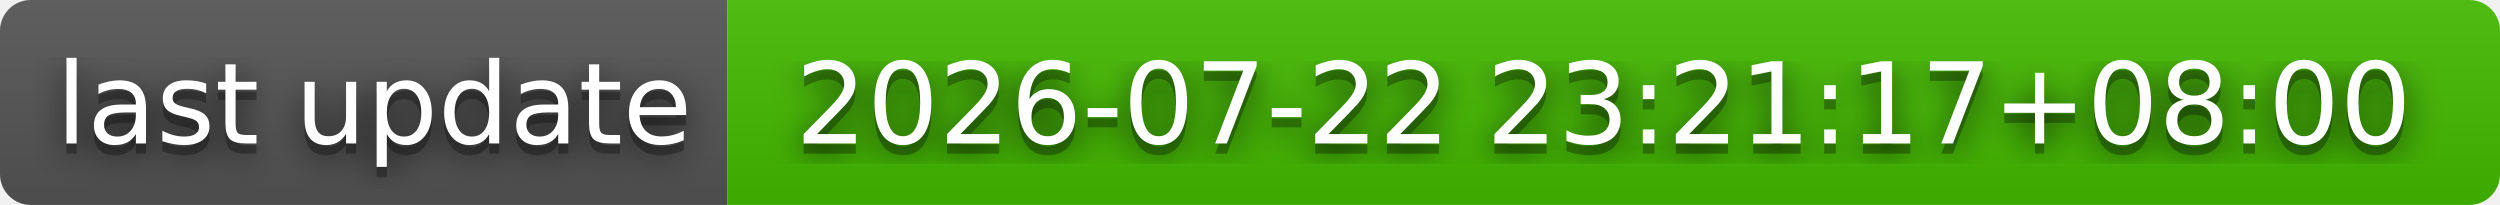
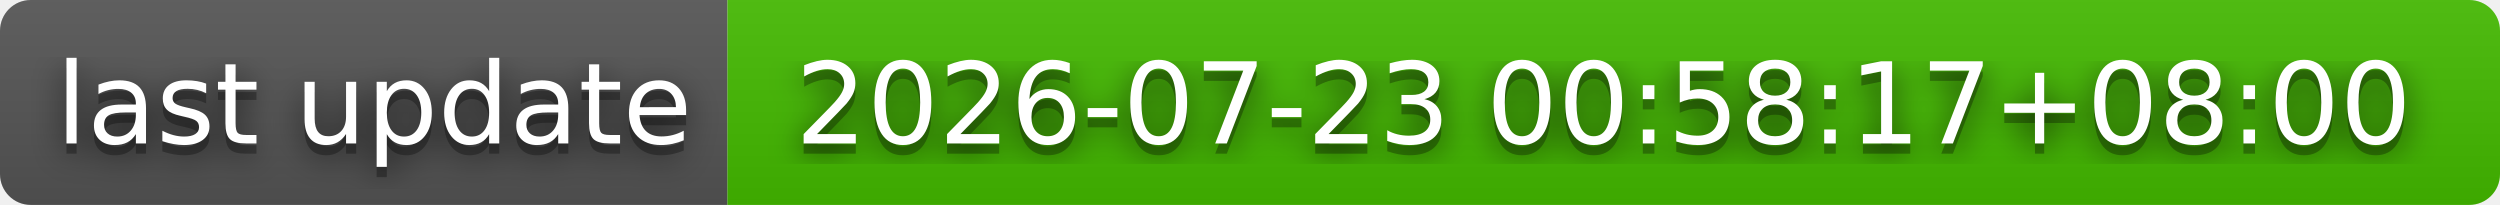
- <svg xmlns="http://www.w3.org/2000/svg" width="244" height="20" role="img" aria-label="last update: 2026-07-22 23:21:17+08:00">
+ <svg xmlns="http://www.w3.org/2000/svg" width="244" height="20" role="img" aria-label="last update: 2026-07-23 00:58:17+08:00">
  <filter id="blur">
    <feGaussianBlur stdDeviation="16" />
  </filter>
  <linearGradient id="s" x2="0" y2="100%">
    <stop offset="0" stop-color="#bbb" stop-opacity=".1" />
    <stop offset="1" stop-opacity=".1" />
  </linearGradient>
  <clipPath id="r">
    <rect width="244" height="20" rx="3" />
  </clipPath>
  <g clip-path="url(#r)">
    <rect width="71" height="20" fill="#555" />
    <rect x="71" width="173" height="20" fill="#4b0" />
    <rect width="244" height="20" fill="url(#s)" />
  </g>
  <g fill="#fff" text-anchor="middle" font-family="Verdana,Geneva,DejaVu Sans,sans-serif" text-rendering="geometricPrecision" font-size="110">
    <g transform="scale(.1)">
      <g aria-hidden="true" fill="#010101">
        <text x="365" y="150" fill-opacity=".8" filter="url(#blur)" textLength="610">last update</text>
        <text x="365" y="150" fill-opacity=".3" textLength="610">last update</text>
      </g>
      <text x="365" y="140" textLength="610">last update</text>
    </g>
    <g transform="scale(.1)">
      <g aria-hidden="true" fill="#010101">
-         <text x="1565" y="150" fill-opacity=".8" filter="url(#blur)" textLength="1630">2026-07-22 23:21:17+08:00</text>
-         <text x="1565" y="150" fill-opacity=".3" textLength="1630">2026-07-22 23:21:17+08:00</text>
+         <text x="1565" y="150" fill-opacity=".8" filter="url(#blur)" textLength="1630">2026-07-23 00:58:17+08:00</text>
+         <text x="1565" y="150" fill-opacity=".3" textLength="1630">2026-07-23 00:58:17+08:00</text>
      </g>
-       <text x="1565" y="140" textLength="1630">2026-07-22 23:21:17+08:00</text>
+       <text x="1565" y="140" textLength="1630">2026-07-23 00:58:17+08:00</text>
    </g>
  </g>
</svg>
